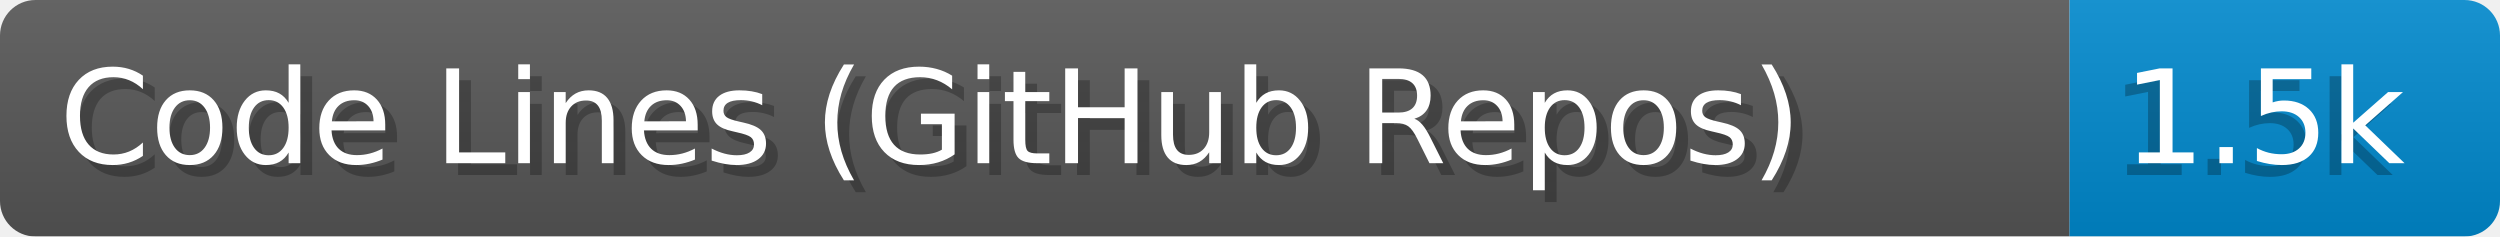
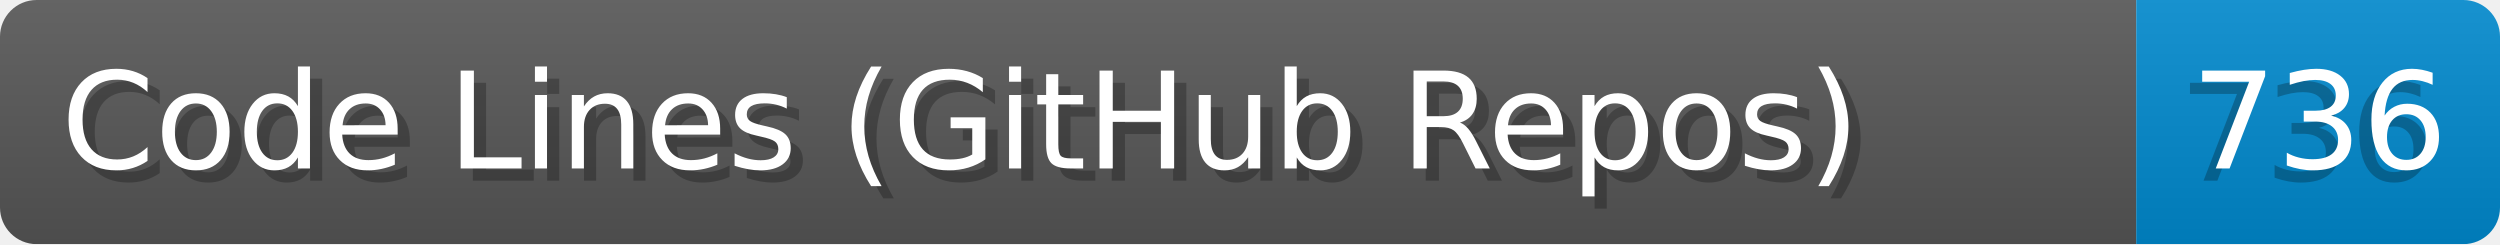
- <svg xmlns="http://www.w3.org/2000/svg" width="211.4" height="20" viewBox="0 0 2114.0 200" role="img" aria-label="Code Lines (GitHub Repos): 1.5k">
+ <svg xmlns="http://www.w3.org/2000/svg" width="204.8" height="20" viewBox="0 0 2048.0 200" role="img" aria-label="Code Lines (GitHub Repos): 736">
  <linearGradient id="a" x2="0" y2="100%">
    <stop offset="0" stop-opacity=".1" stop-color="#EEE" />
    <stop offset="1" stop-opacity=".1" />
  </linearGradient>
  <mask id="m">
-     <rect width="2114.0" height="200" rx="30" fill="#FFF" />
+     <rect width="2048.0" height="200" rx="30" fill="#FFF" />
  </mask>
  <g mask="url(#m)">
    <rect width="1750.0" height="200" fill="#555" />
-     <rect width="364.0" height="200" fill="#08C" x="1750.0" />
-     <rect width="2114.0" height="200" fill="url(#a)" />
+     <rect width="298.0" height="200" fill="#08C" x="1750.0" />
+     <rect width="2048.0" height="200" fill="url(#a)" />
  </g>
  <g aria-hidden="true" fill="#fff" text-anchor="start" font-family="Verdana,DejaVu Sans,sans-serif" font-size="110">
    <text x="60" y="148" textLength="1650.0" fill="#000" opacity="0.25">Code Lines (GitHub Repos)</text>
    <text x="50" y="138" textLength="1650.0">Code Lines (GitHub Repos)</text>
-     <text x="1785.0" y="148" textLength="264.0" fill="#000" opacity="0.25">1.5k</text>
-     <text x="1795.0" y="138" textLength="264.0">1.5k</text>
+     <text x="1785.0" y="148" textLength="198.0" fill="#000" opacity="0.25">736</text>
+     <text x="1795.0" y="138" textLength="198.0">736</text>
  </g>
</svg>
